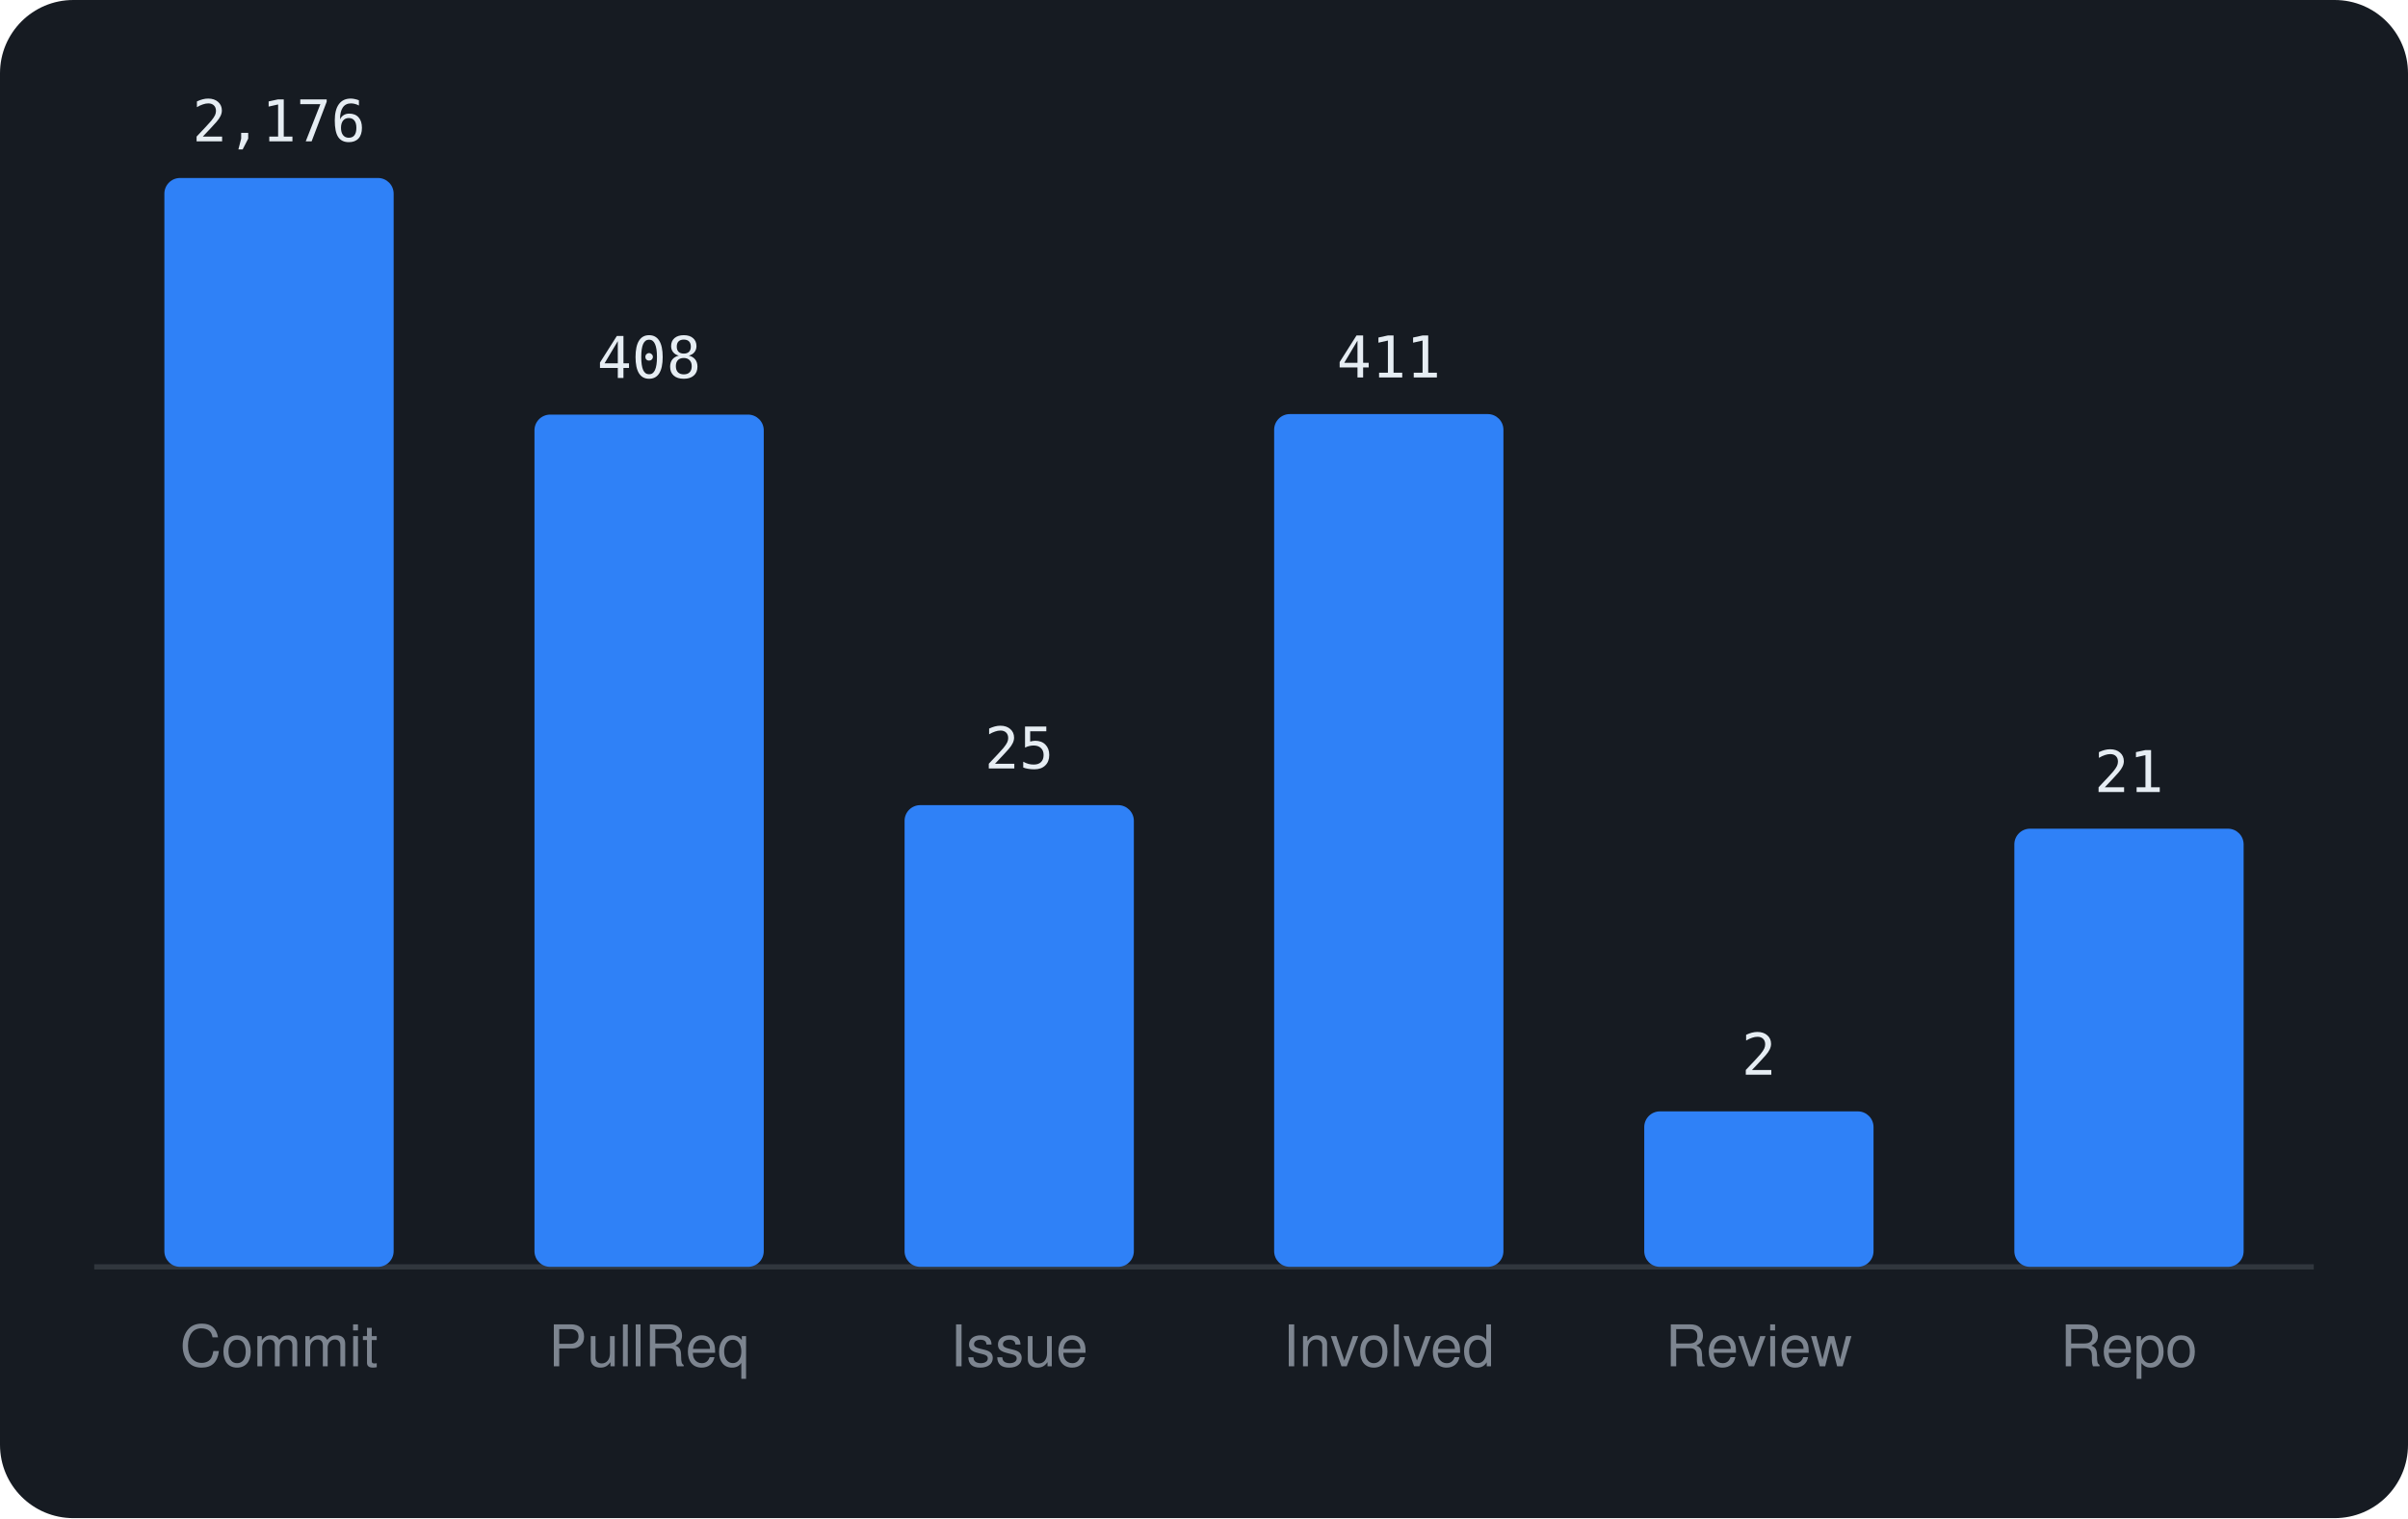
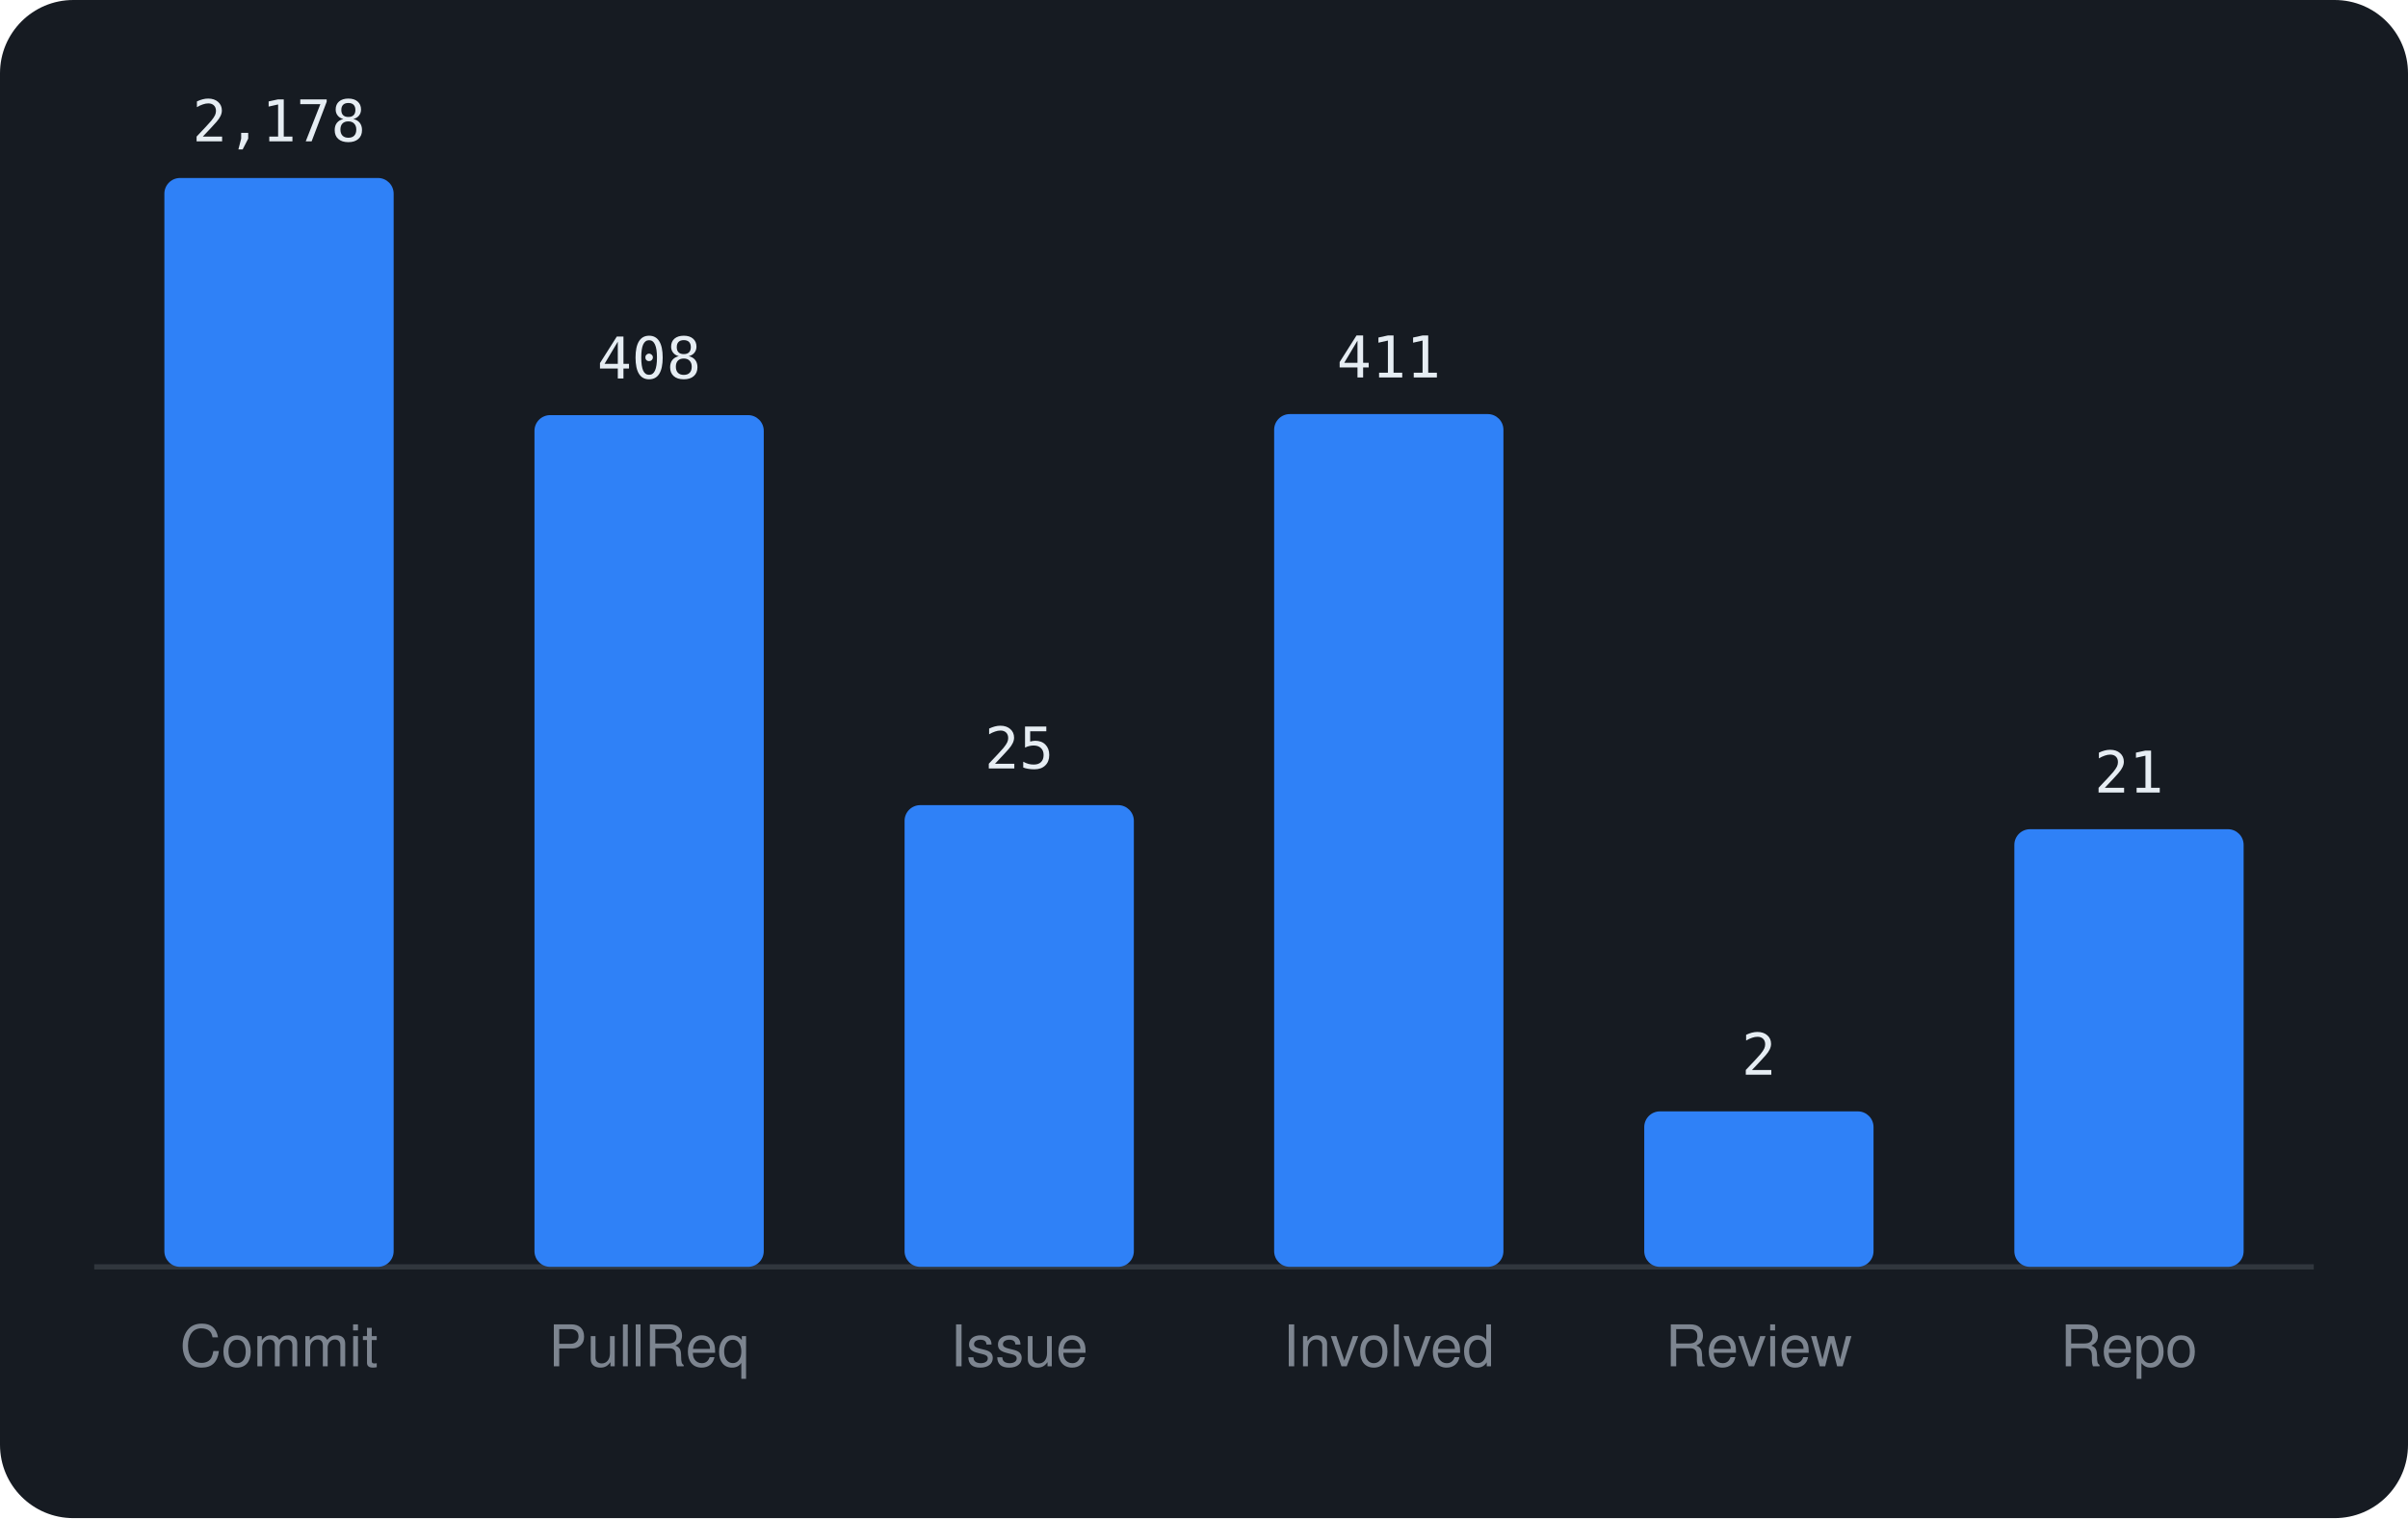
<svg xmlns="http://www.w3.org/2000/svg" viewBox="0 0 460 290" width="460" height="290" font-family="-apple-system,BlinkMacSystemFont,'Segoe UI',Helvetica,Arial,sans-serif">
  <rect width="460" height="290" rx="14" fill="#161b22" />
  <line x1="18" y1="242" x2="442" y2="242" stroke="#30363d" />
  <rect x="31.4" y="34.0" width="43.8" height="208.0" rx="3" fill="#2f81f7" />
-   <text x="53.3" y="27.0" text-anchor="middle" font-size="11" font-family="monospace" fill="#e6edf3">2,176</text>
+   <text x="53.3" y="27.0" text-anchor="middle" font-size="11" font-family="monospace" fill="#e6edf3">2,178</text>
  <text x="53.3" y="261" text-anchor="middle" font-size="11" fill="#7d8590">Commit</text>
-   <rect x="102.1" y="79.2" width="43.8" height="162.8" rx="3" fill="#2f81f7" />
-   <text x="124.0" y="72.2" text-anchor="middle" font-size="11" font-family="monospace" fill="#e6edf3">408</text>
+   <rect x="102.1" y="79.3" width="43.8" height="162.7" rx="3" fill="#2f81f7" />
+   <text x="124.0" y="72.3" text-anchor="middle" font-size="11" font-family="monospace" fill="#e6edf3">408</text>
  <text x="124.0" y="261" text-anchor="middle" font-size="11" fill="#7d8590">PullReq</text>
  <rect x="172.8" y="153.8" width="43.8" height="88.2" rx="3" fill="#2f81f7" />
  <text x="194.7" y="146.8" text-anchor="middle" font-size="11" font-family="monospace" fill="#e6edf3">25</text>
  <text x="194.7" y="261" text-anchor="middle" font-size="11" fill="#7d8590">Issue</text>
  <rect x="243.4" y="79.1" width="43.8" height="162.9" rx="3" fill="#2f81f7" />
  <text x="265.3" y="72.1" text-anchor="middle" font-size="11" font-family="monospace" fill="#e6edf3">411</text>
  <text x="265.3" y="261" text-anchor="middle" font-size="11" fill="#7d8590">Involved</text>
  <rect x="314.1" y="212.3" width="43.8" height="29.7" rx="3" fill="#2f81f7" />
  <text x="336.0" y="205.3" text-anchor="middle" font-size="11" font-family="monospace" fill="#e6edf3">2</text>
  <text x="336.0" y="261" text-anchor="middle" font-size="11" fill="#7d8590">Review</text>
-   <rect x="384.8" y="158.3" width="43.8" height="83.7" rx="3" fill="#2f81f7" />
-   <text x="406.7" y="151.3" text-anchor="middle" font-size="11" font-family="monospace" fill="#e6edf3">21</text>
+   <rect x="384.8" y="158.4" width="43.8" height="83.6" rx="3" fill="#2f81f7" />
+   <text x="406.7" y="151.4" text-anchor="middle" font-size="11" font-family="monospace" fill="#e6edf3">21</text>
  <text x="406.7" y="261" text-anchor="middle" font-size="11" fill="#7d8590">Repo</text>
</svg>
